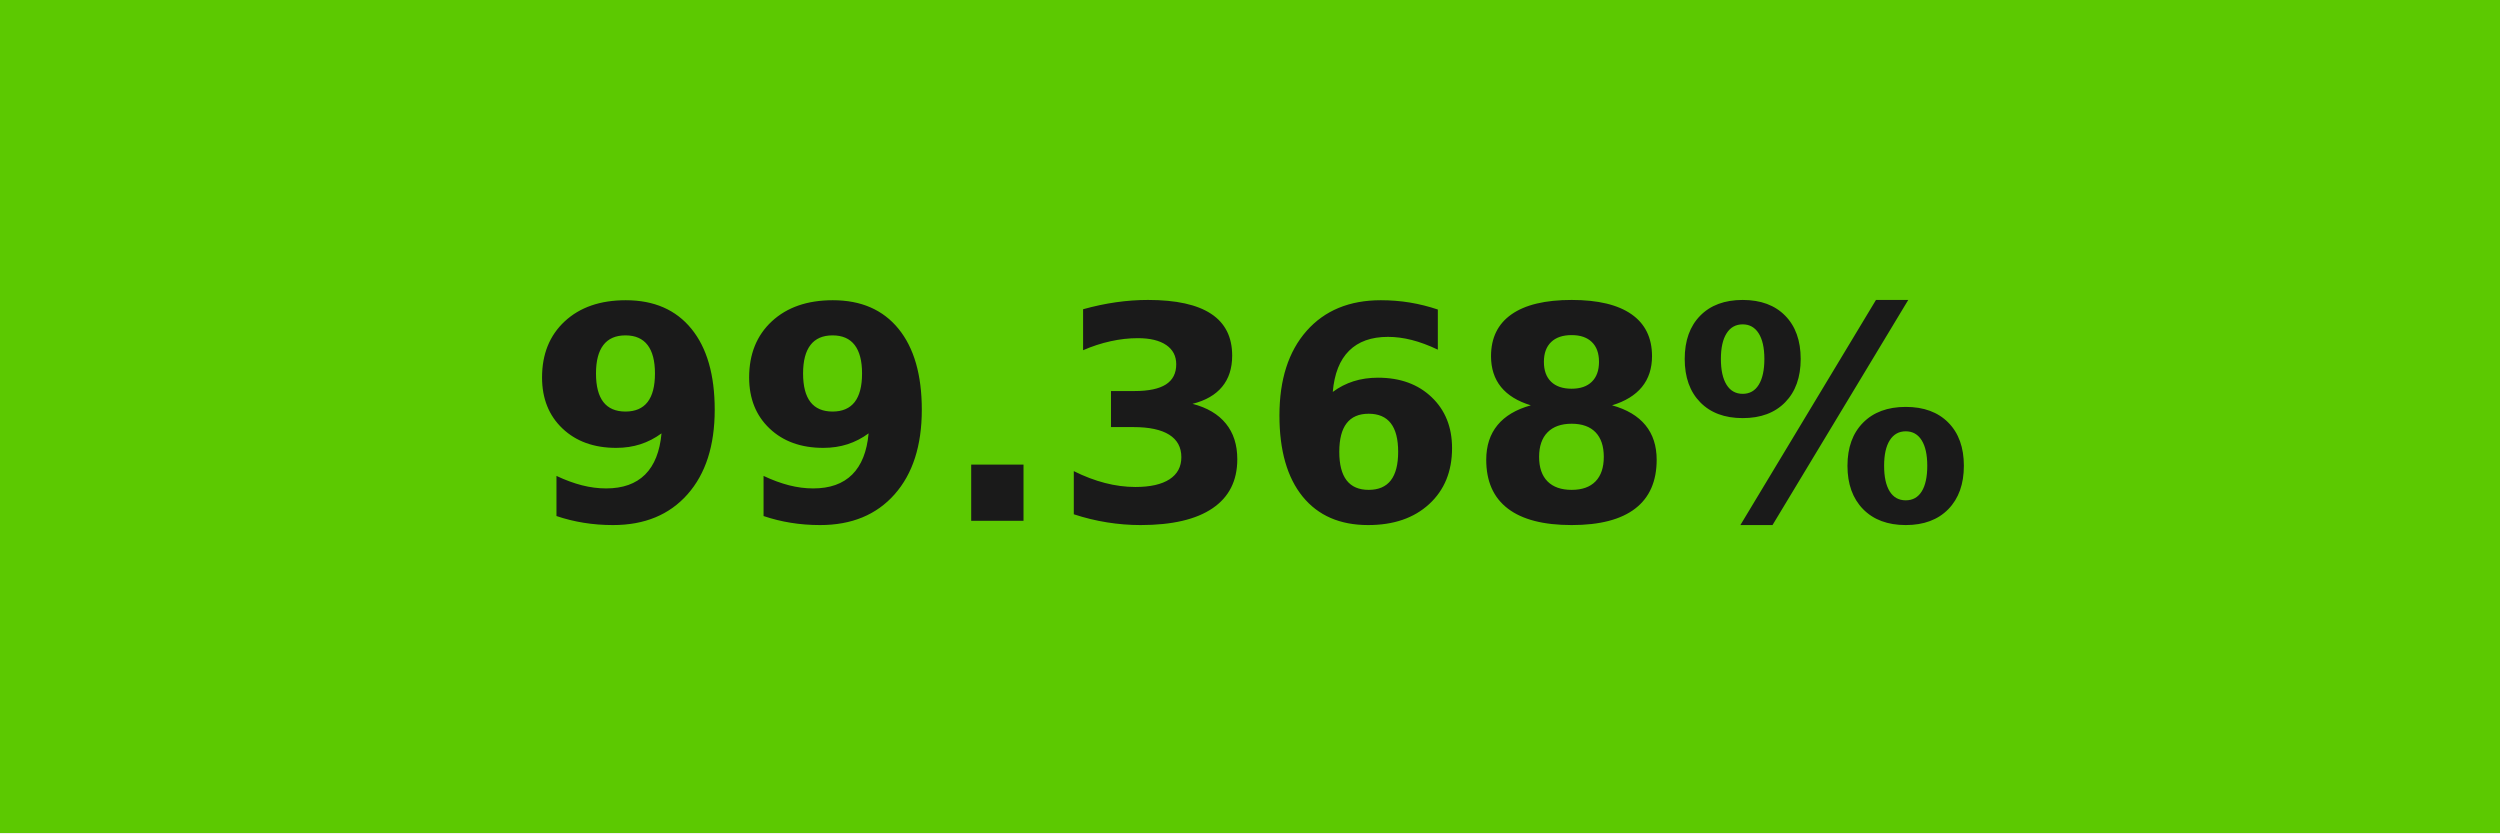
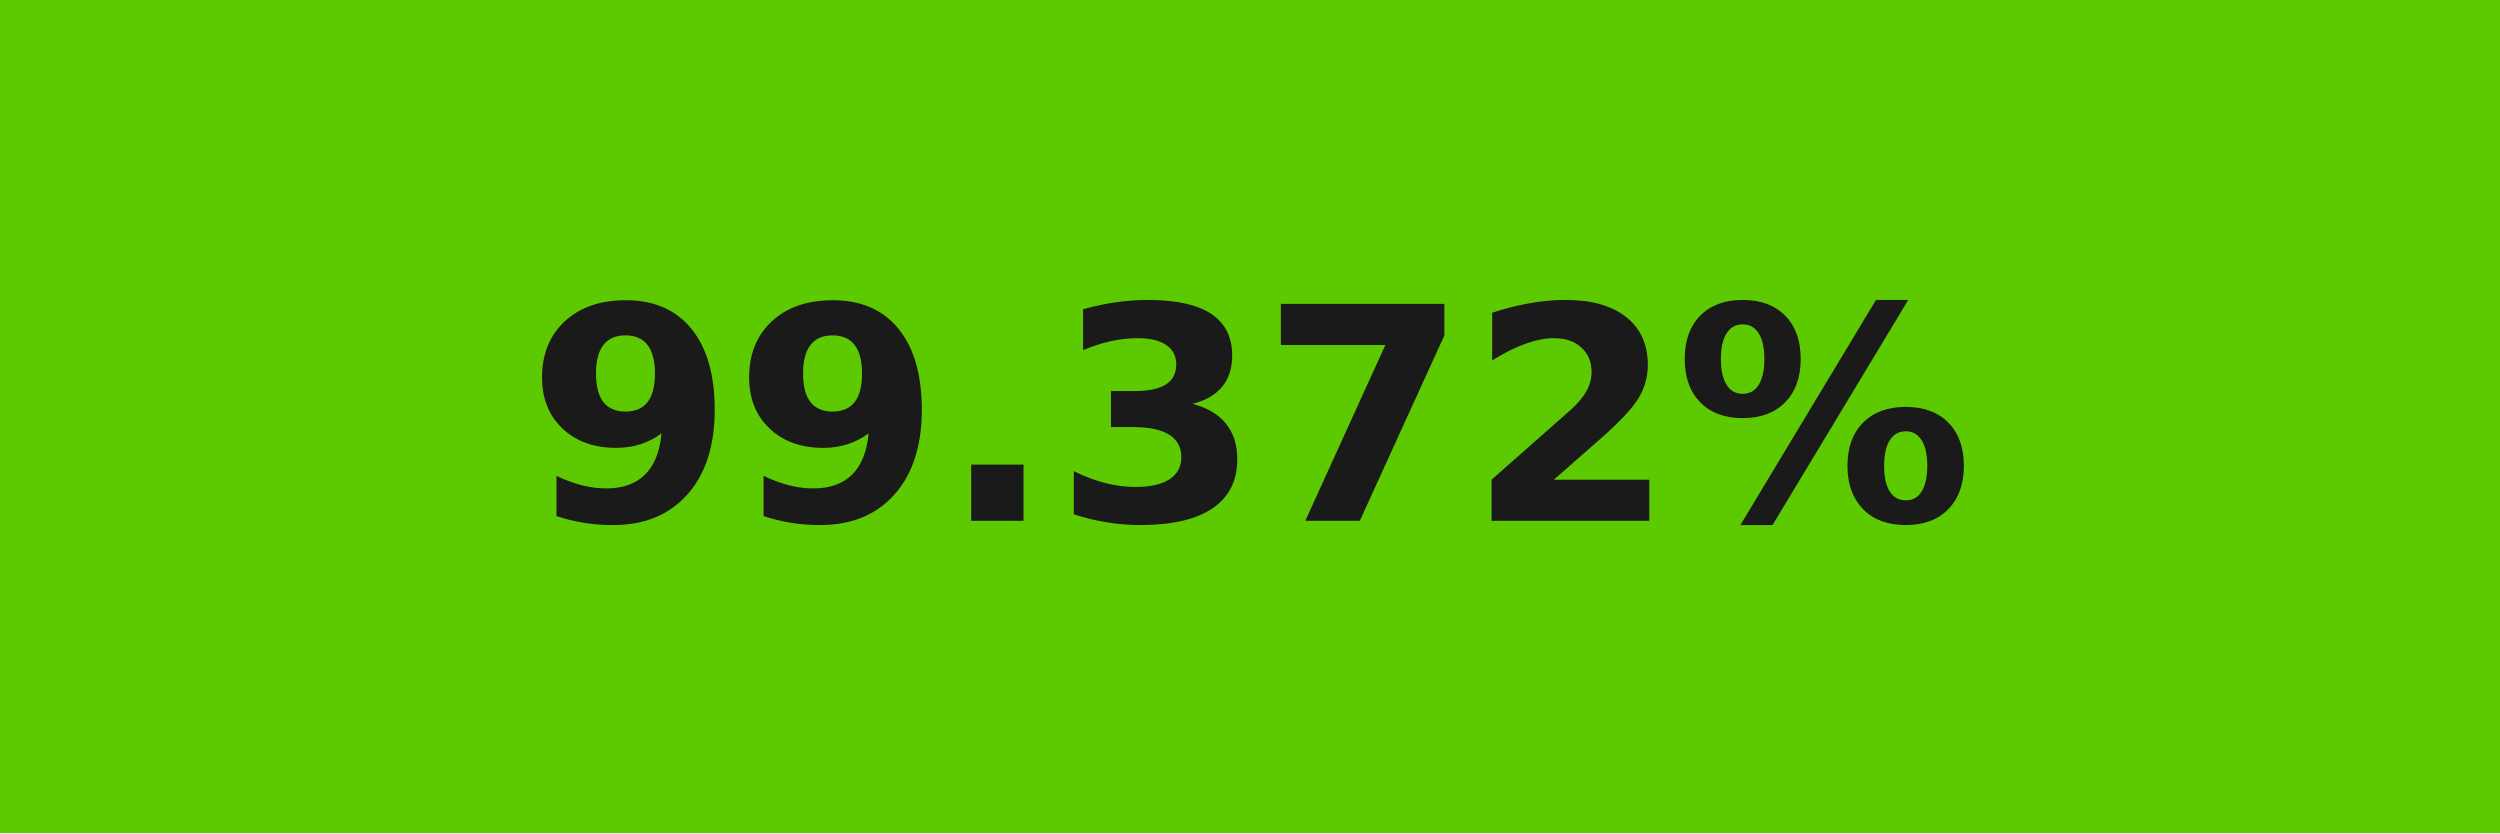
- <svg xmlns="http://www.w3.org/2000/svg" width="84" height="28" role="img" aria-label="99.368%">
+ <svg xmlns="http://www.w3.org/2000/svg" width="84" height="28" role="img" aria-label="99.372%">
  <g shape-rendering="crispEdges">
    <rect width="84" height="28" fill="#5cc901" />
  </g>
  <g fill="#fff" text-anchor="middle" font-family="Verdana,Geneva,DejaVu Sans,sans-serif" text-rendering="geometricPrecision" font-size="100">
-     <text transform="scale(.1)" x="420" y="175" textLength="597.5" fill="#1a1a1a" font-weight="bold">99.368%</text>
+     <text transform="scale(.1)" x="420" y="175" textLength="597.5" fill="#1a1a1a" font-weight="bold">99.372%</text>
  </g>
</svg>
